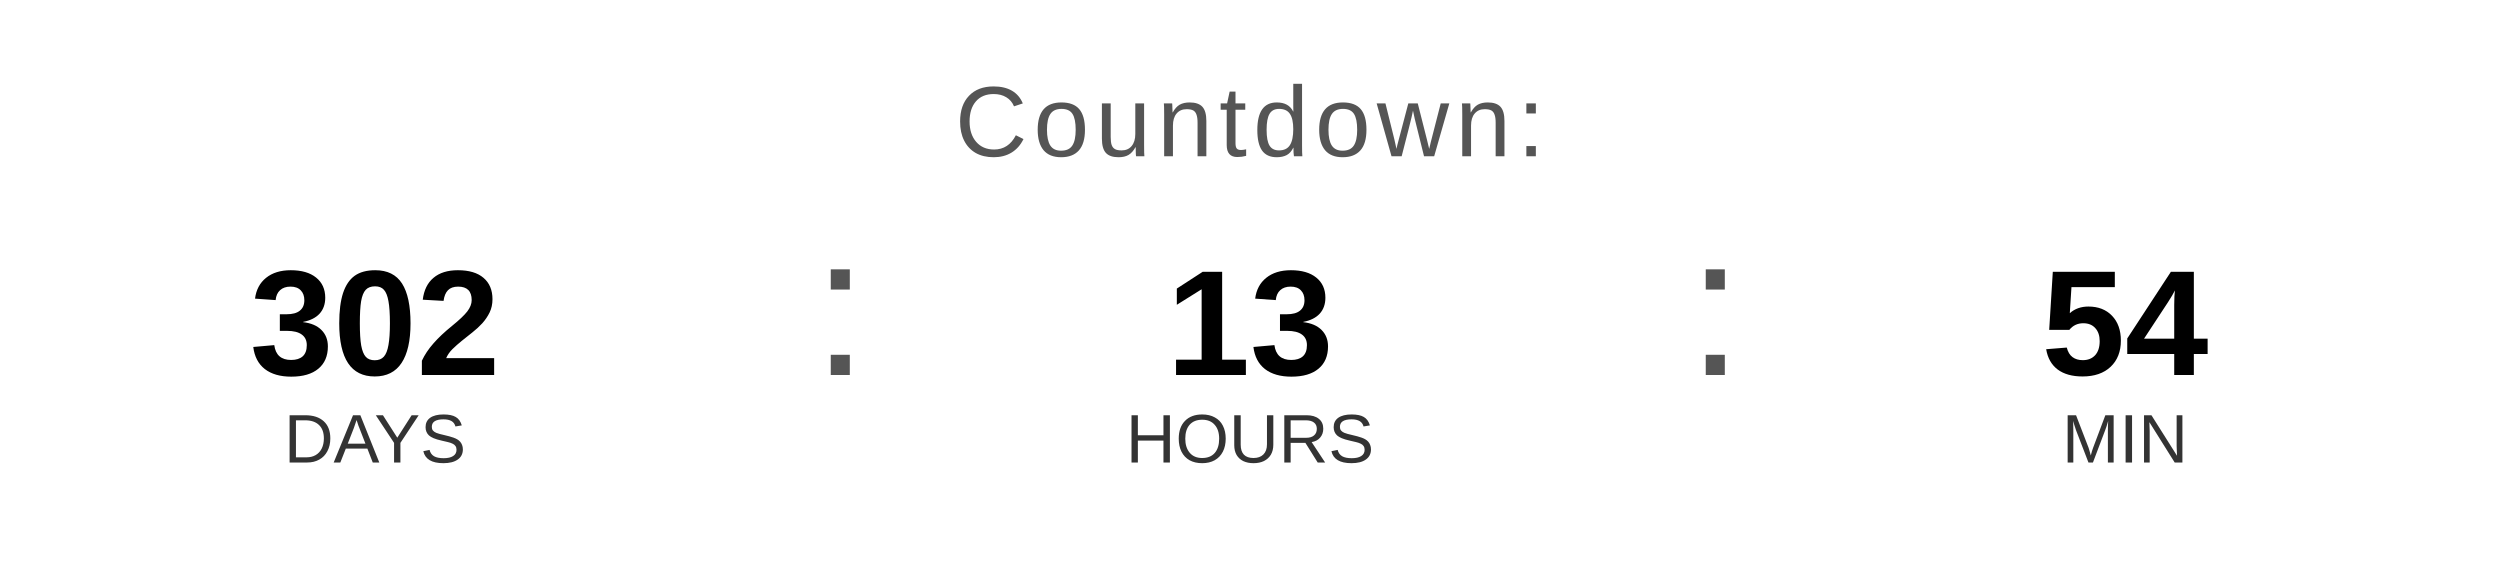
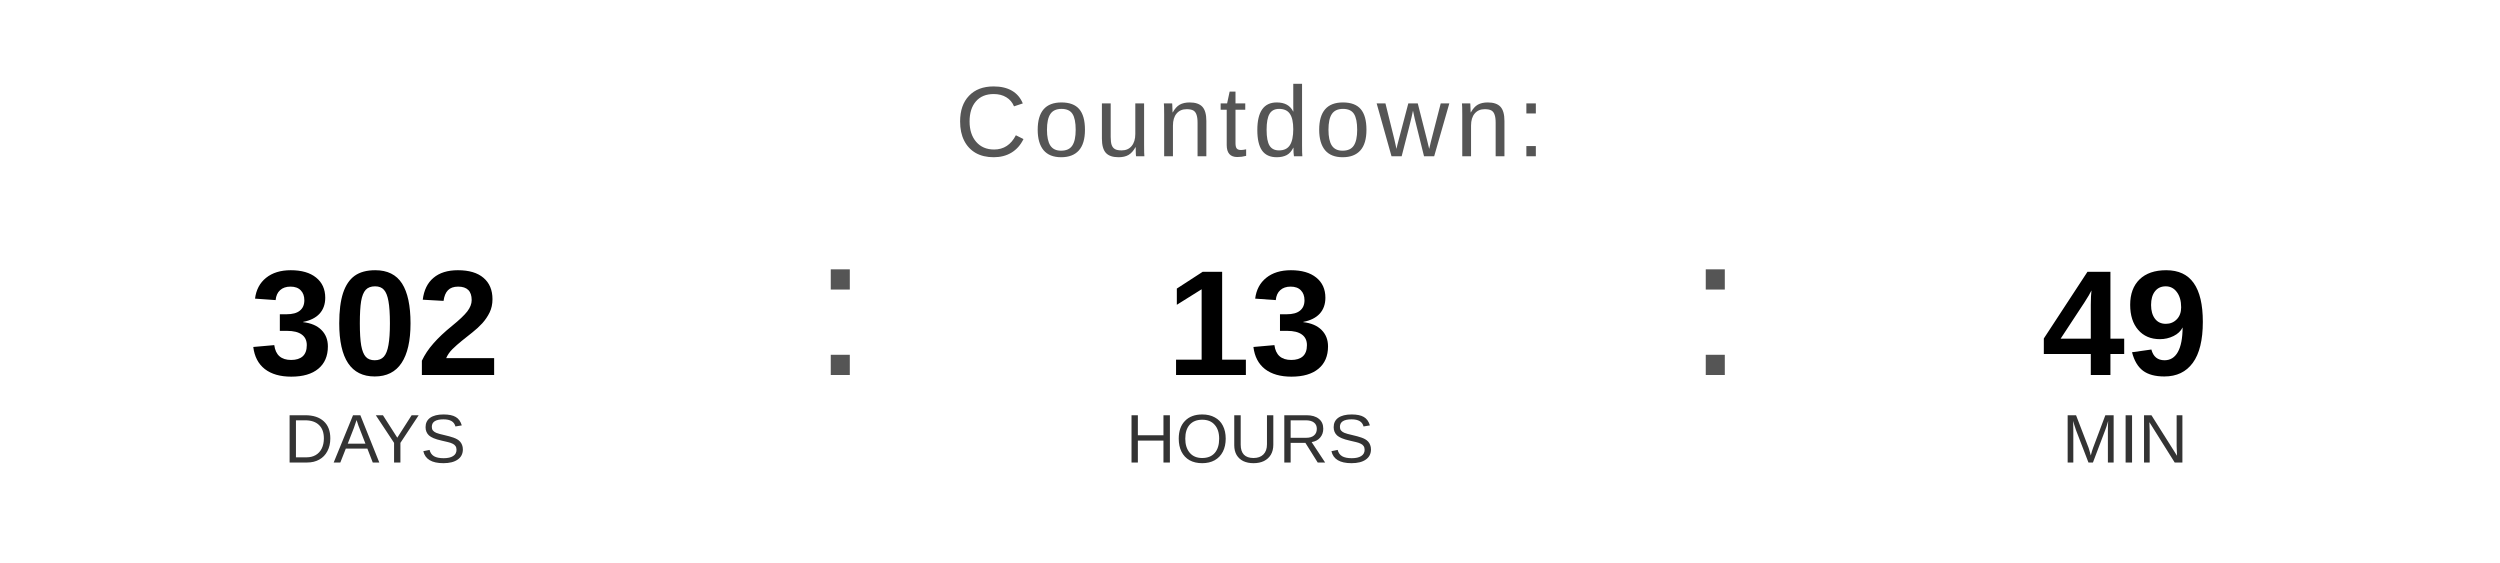
<svg xmlns="http://www.w3.org/2000/svg" width="400" height="90" viewBox="0 0 400 90">
  <text x="200" y="25" font-family="Arial, Helvetica, sans-serif" font-size="16" fill="#555555" text-anchor="middle" letter-spacing="1">
    Countdown:
  </text>
  <text x="60" y="60" font-family="Arial, Helvetica, sans-serif" font-size="24" font-weight="bold" fill="#000000" text-anchor="middle">302</text>
  <text x="60" y="74" font-family="Arial, Helvetica, sans-serif" font-size="11" fill="#333333" text-anchor="middle">DAYS</text>
  <text x="130" y="60" font-family="Arial, sans-serif" font-size="32" fill="#555555">:</text>
  <text x="200" y="60" font-family="Arial, Helvetica, sans-serif" font-size="24" font-weight="bold" fill="#000000" text-anchor="middle">13</text>
  <text x="200" y="74" font-family="Arial, Helvetica, sans-serif" font-size="11" fill="#333333" text-anchor="middle">HOURS</text>
  <text x="270" y="60" font-family="Arial, sans-serif" font-size="32" fill="#555555">:</text>
-   <text x="340" y="60" font-family="Arial, Helvetica, sans-serif" font-size="24" font-weight="bold" fill="#000000" text-anchor="middle">54</text>
+   <text x="340" y="60" font-family="Arial, Helvetica, sans-serif" font-size="24" font-weight="bold" fill="#000000" text-anchor="middle">49</text>
  <text x="340" y="74" font-family="Arial, Helvetica, sans-serif" font-size="11" fill="#333333" text-anchor="middle">MIN</text>
</svg>
